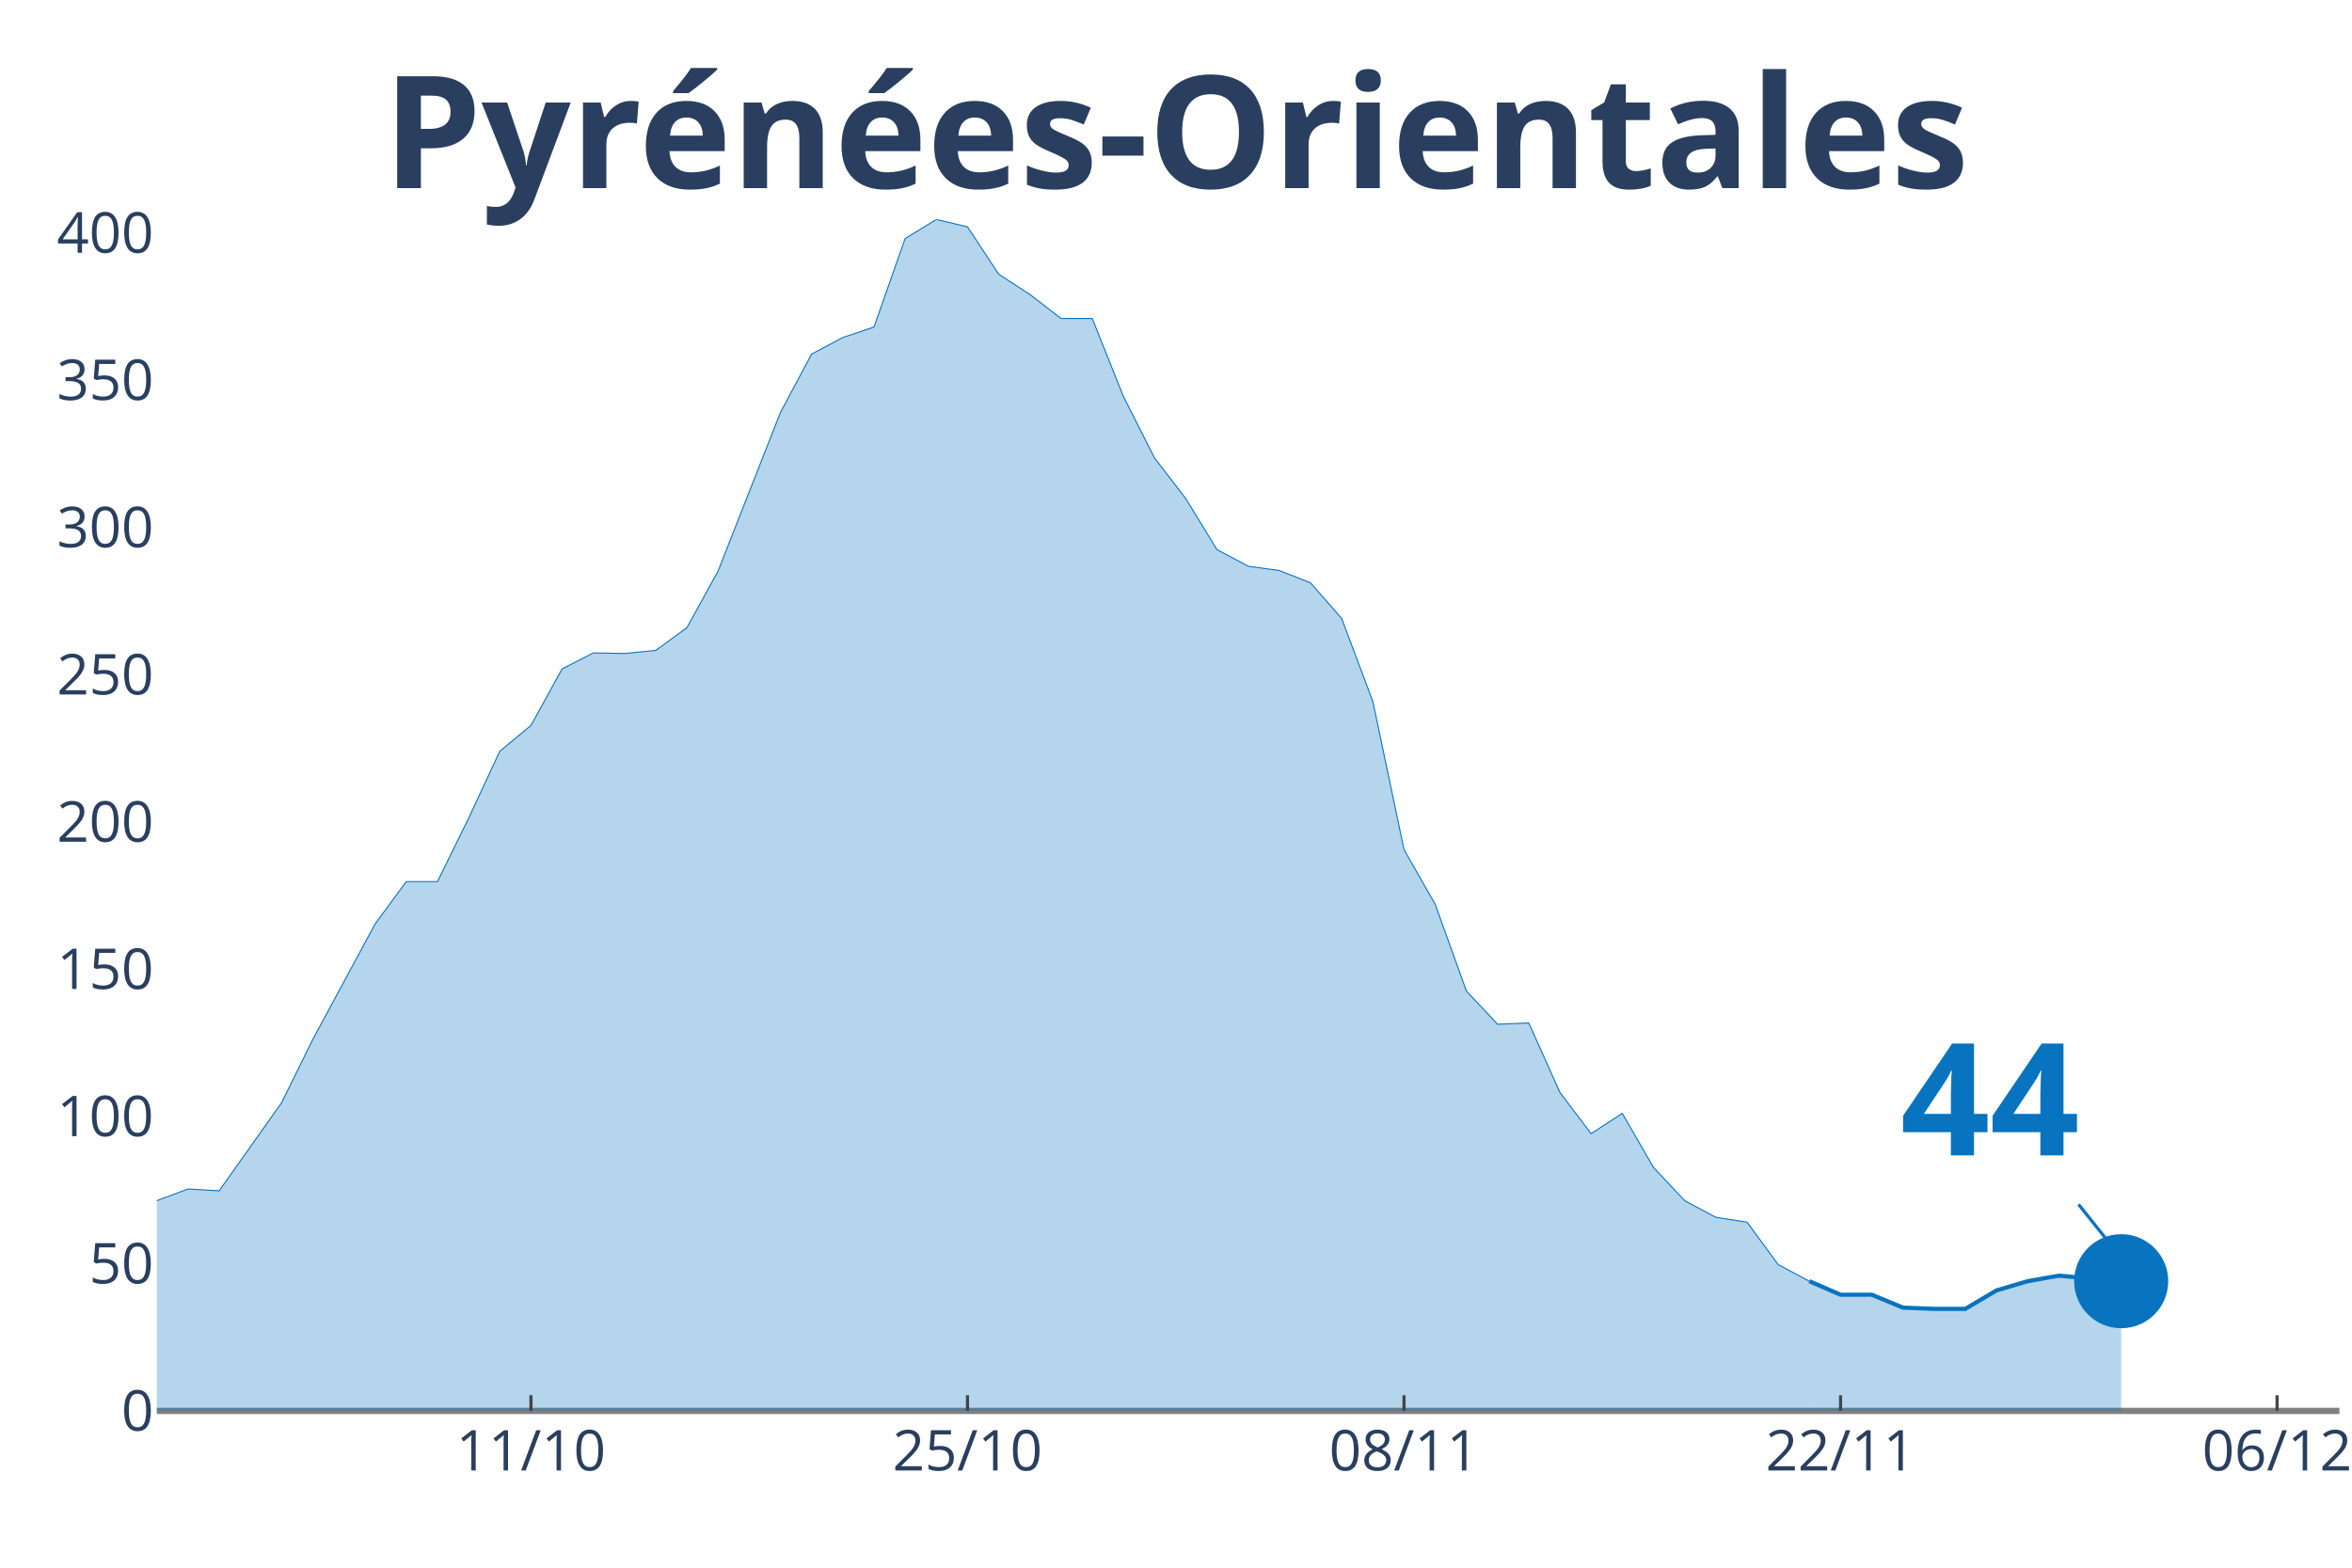
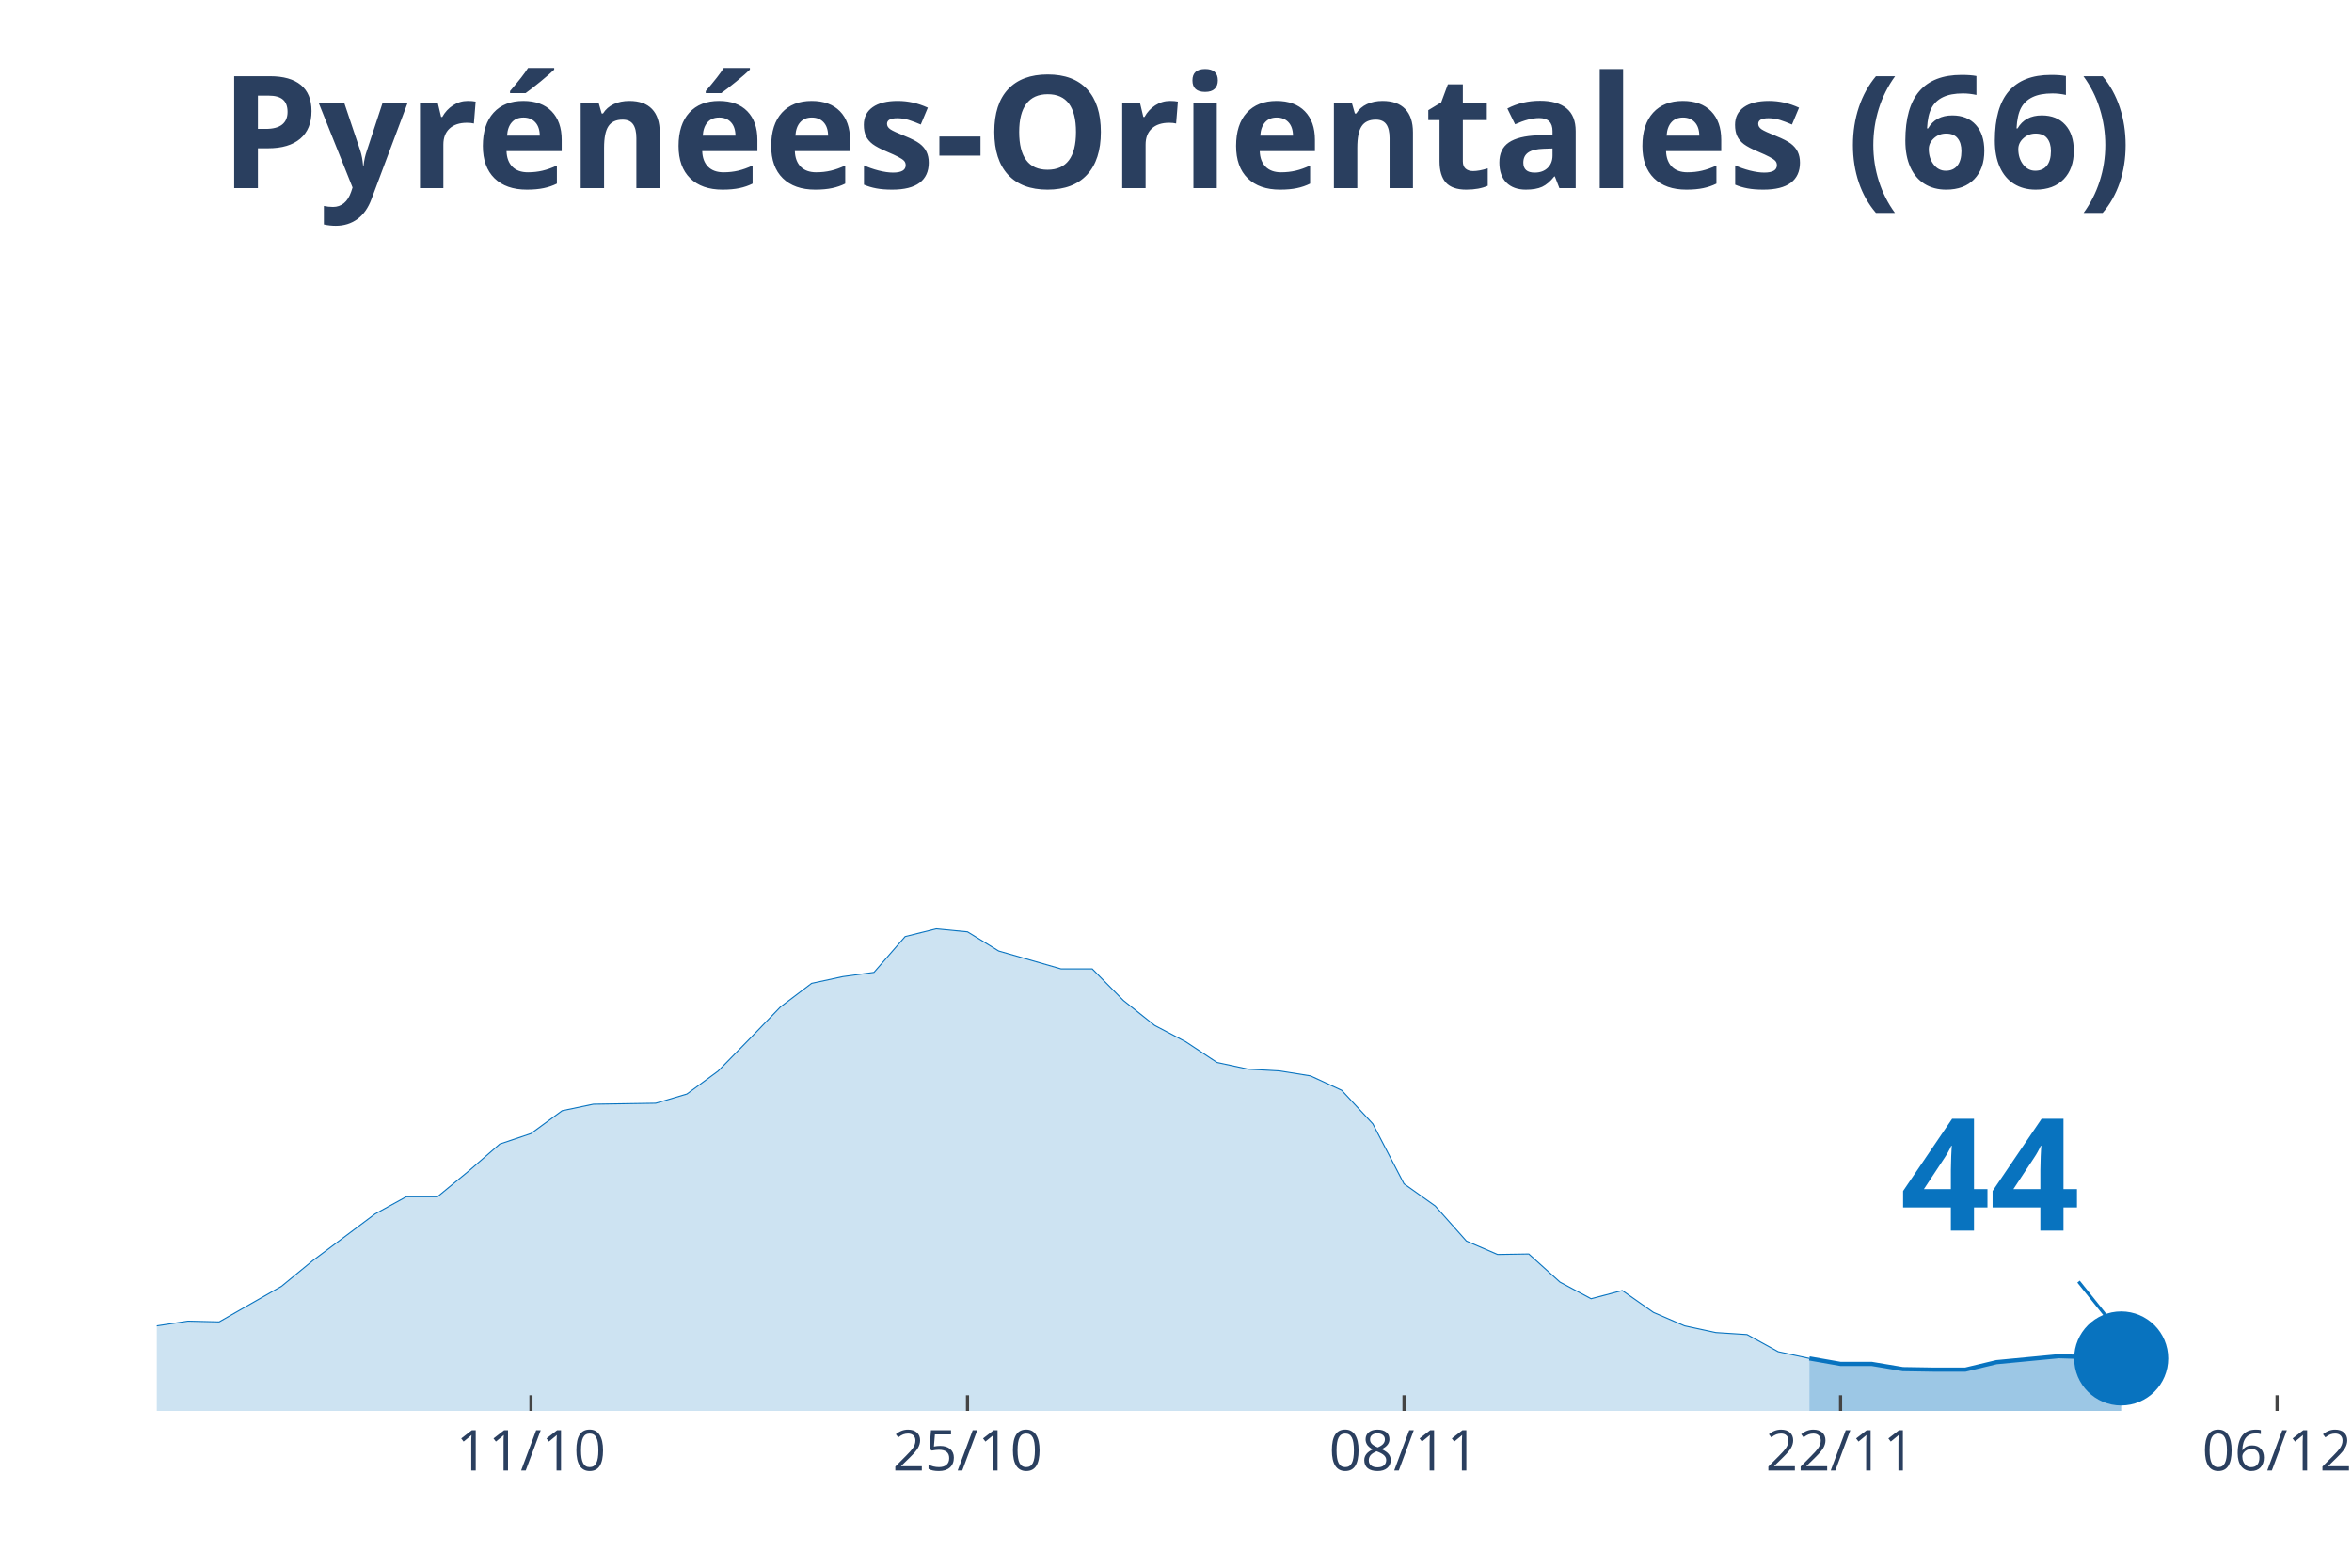
<svg xmlns="http://www.w3.org/2000/svg" class="main-svg" width="1125" height="750" style="" viewBox="0 0 750 500">
  <rect x="0" y="0" width="750" height="500" style="fill: rgb(0, 0, 0); fill-opacity: 0;" />
-   <defs id="defs-de29d5">
+   <defs id="defs-f12335">
    <g class="clips">
-       <clipPath id="clipde29d5xyplot" class="plotclip">
+       <clipPath id="clipf12335xyplot" class="plotclip">
        <rect width="696" height="380" />
      </clipPath>
-       <clipPath class="axesclip" id="clipde29d5x">
+       <clipPath class="axesclip" id="clipf12335x">
        <rect x="50" y="0" width="696" height="500" />
      </clipPath>
-       <clipPath class="axesclip" id="clipde29d5y">
+       <clipPath class="axesclip" id="clipf12335y">
        <rect x="0" y="70" width="750" height="380" />
      </clipPath>
-       <clipPath class="axesclip" id="clipde29d5xy">
+       <clipPath class="axesclip" id="clipf12335xy">
        <rect x="50" y="70" width="696" height="380" />
      </clipPath>
    </g>
    <g class="gradients" />
  </defs>
  <g class="bglayer">
    <rect class="bg" x="50" y="70" width="696" height="380" style="fill: rgb(0, 0, 0); fill-opacity: 0; stroke-width: 0;" />
  </g>
  <g class="layer-below">
    <g class="imagelayer" />
    <g class="shapelayer" />
  </g>
  <g class="cartesianlayer">
    <g class="subplot xy">
      <g class="layer-subplot">
        <g class="shapelayer" />
        <g class="imagelayer" />
      </g>
      <g class="gridlayer">
        <g class="x">
          <path class="xgrid crisp" transform="translate(169.31,0)" d="M0,70v380" style="stroke: rgb(255, 255, 255); stroke-opacity: 1; stroke-width: 1px;" />
          <path class="xgrid crisp" transform="translate(308.51,0)" d="M0,70v380" style="stroke: rgb(255, 255, 255); stroke-opacity: 1; stroke-width: 1px;" />
          <path class="xgrid crisp" transform="translate(447.71,0)" d="M0,70v380" style="stroke: rgb(255, 255, 255); stroke-opacity: 1; stroke-width: 1px;" />
          <path class="xgrid crisp" transform="translate(586.91,0)" d="M0,70v380" style="stroke: rgb(255, 255, 255); stroke-opacity: 1; stroke-width: 1px;" />
          <path class="xgrid crisp" transform="translate(726.11,0)" d="M0,70v380" style="stroke: rgb(255, 255, 255); stroke-opacity: 1; stroke-width: 1px;" />
        </g>
-         <g class="y">
-           <path class="ygrid crisp" transform="translate(0,403.04)" d="M50,0h696" style="stroke: rgb(255, 255, 255); stroke-opacity: 1; stroke-width: 1px;" />
-           <path class="ygrid crisp" transform="translate(0,356.08)" d="M50,0h696" style="stroke: rgb(255, 255, 255); stroke-opacity: 1; stroke-width: 1px;" />
-           <path class="ygrid crisp" transform="translate(0,309.12)" d="M50,0h696" style="stroke: rgb(255, 255, 255); stroke-opacity: 1; stroke-width: 1px;" />
-           <path class="ygrid crisp" transform="translate(0,262.16)" d="M50,0h696" style="stroke: rgb(255, 255, 255); stroke-opacity: 1; stroke-width: 1px;" />
-           <path class="ygrid crisp" transform="translate(0,215.2)" d="M50,0h696" style="stroke: rgb(255, 255, 255); stroke-opacity: 1; stroke-width: 1px;" />
-           <path class="ygrid crisp" transform="translate(0,168.24)" d="M50,0h696" style="stroke: rgb(255, 255, 255); stroke-opacity: 1; stroke-width: 1px;" />
-           <path class="ygrid crisp" transform="translate(0,121.27)" d="M50,0h696" style="stroke: rgb(255, 255, 255); stroke-opacity: 1; stroke-width: 1px;" />
-           <path class="ygrid crisp" transform="translate(0,74.31)" d="M50,0h696" style="stroke: rgb(255, 255, 255); stroke-opacity: 1; stroke-width: 1px;" />
-         </g>
+         <g class="y" />
      </g>
-       <g class="zerolinelayer">
-         <path class="yzl zl crisp" transform="translate(0,450)" d="M50,0h696" style="stroke: rgb(128, 128, 128); stroke-opacity: 1; stroke-width: 2px;" />
-       </g>
+       <g class="zerolinelayer" />
      <path class="xlines-below" />
      <path class="ylines-below" />
      <g class="overlines-below" />
      <g class="xaxislayer-below" />
      <g class="yaxislayer-below" />
      <g class="overaxes-below" />
-       <g class="plot" transform="translate(50, 70)" clip-path="url('#clipde29d5xyplot')">
+       <g class="plot" transform="translate(50, 70)" clip-path="url('#clipf12335xyplot')">
        <g class="scatterlayer mlayer">
-           <g class="trace scatter trace39a688" style="stroke-miterlimit: 2;">
+           <g class="trace scatter tracede1a8b" style="stroke-miterlimit: 2;">
            <g class="fills">
              <g>
-                 <path class="js-fill" d="M526.97,380L-1352.23,380L-1352.23,380L-636.34,372.55L-626.4,371.96L-566.74,377.06L-556.8,376.67L-447.43,367.45L-437.49,366.67L-397.71,362.35L-387.77,363.14L-367.89,360L-357.94,359.61L-338.06,351.96L-328.11,352.35L-308.23,340.98L-298.29,336.08L-278.4,316.27L-268.46,314.31L-258.51,314.12L-248.57,305.29L-228.69,295.69L-218.74,298.82L-208.8,298.63L-198.86,295.1L-188.91,294.71L-178.97,300.39L-169.03,291.37L-159.09,293.33L-149.14,286.47L-139.2,289.22L-119.31,291.76L-109.37,283.92L-99.43,294.12L-89.49,293.92L-79.54,297.65L-69.6,299.61L-59.66,300.59L-49.71,300L-39.77,311.96L-29.83,314.9L-9.94,316.67L0,312.94L9.94,309.22L19.89,309.8L39.77,281.76L49.71,261.57L69.6,224.71L79.54,211.18L89.49,211.18L99.43,190.98L109.37,169.61L119.31,161.37L129.26,143.33L139.2,138.24L149.14,138.43L159.09,137.45L169.03,130.2L178.97,112.16L198.86,61.57L208.8,42.94L218.74,37.65L228.69,34.31L238.63,6.08L248.57,0L258.51,2.35L268.46,17.45L278.4,23.92L288.34,31.57L298.29,31.57L308.23,56.47L318.17,76.08L328.11,89.02L338.06,105.29L348,110.59L357.94,111.96L367.89,115.88L377.83,127.25L387.77,153.73L397.71,200.98L407.66,218.43L417.6,246.08L427.54,256.67L437.49,256.27L447.43,278.43L457.37,291.57L467.31,285.1L477.26,302.35L487.2,312.94L497.14,318.24L507.09,319.8L517.03,333.33L526.97,338.63" style="fill: rgb(8, 115, 191); fill-opacity: 0.3; stroke-width: 0;" />
+                 <path class="js-fill" d="M526.97,380L-1352.23,380L-1352.23,380L-437.49,374.61L-427.54,373.73L-357.94,371.75L-348,369.21L-308.23,364.21L-298.29,362.23L-268.46,353.42L-258.51,353.34L-228.69,345.89L-218.74,347.16L-178.97,347.79L-169.03,344.14L-159.09,344.94L-149.14,342.16L-119.31,344.3L-109.37,341.13L-99.43,345.25L-89.49,345.17L-69.6,347.47L-59.66,347.87L-49.71,347.63L-39.77,352.47L-19.89,353.98L-9.94,354.38L9.94,351.36L19.89,351.6L39.77,340.25L49.71,332.08L69.6,317.17L79.54,311.7L89.49,311.7L99.43,303.52L109.37,294.88L119.31,291.54L129.26,284.25L139.2,282.18L159.09,281.87L169.03,278.93L178.97,271.63L188.91,261.48L198.86,251.16L208.8,243.63L218.74,241.49L228.69,240.14L238.63,228.71L248.57,226.25L258.51,227.21L268.46,233.32L288.34,239.03L298.29,239.03L308.23,249.1L318.17,257.04L328.11,262.27L338.06,268.86L348,271L357.94,271.55L367.89,273.14L377.83,277.74L387.77,288.45L397.71,307.57L407.66,314.63L417.6,325.82L427.54,330.1L437.49,329.94L447.43,338.91L457.37,344.22L467.31,341.6L477.26,348.58L487.2,352.87L497.14,355.01L507.09,355.65L517.03,361.12L526.97,363.26" style="fill: rgb(8, 115, 191); fill-opacity: 0.2; stroke-width: 0;" />
              </g>
            </g>
            <g class="errorbars" />
            <g class="lines">
-               <path class="js-line" d="M-1352.23,380L-636.34,372.55L-626.4,371.96L-566.74,377.06L-556.8,376.67L-447.43,367.45L-437.49,366.67L-397.71,362.35L-387.77,363.14L-367.89,360L-357.94,359.61L-338.06,351.96L-328.11,352.35L-308.23,340.98L-298.29,336.08L-278.4,316.27L-268.46,314.31L-258.51,314.12L-248.57,305.29L-228.69,295.69L-218.74,298.82L-208.8,298.63L-198.86,295.1L-188.91,294.71L-178.97,300.39L-169.03,291.37L-159.09,293.33L-149.14,286.47L-139.2,289.22L-119.31,291.76L-109.37,283.92L-99.43,294.12L-89.49,293.92L-79.54,297.65L-69.6,299.61L-59.66,300.59L-49.71,300L-39.77,311.96L-29.83,314.9L-9.94,316.67L0,312.94L9.94,309.22L19.89,309.8L39.77,281.76L49.71,261.57L69.6,224.71L79.54,211.18L89.49,211.18L99.43,190.98L109.37,169.61L119.31,161.37L129.26,143.33L139.2,138.24L149.14,138.43L159.09,137.45L169.03,130.2L178.97,112.16L198.86,61.57L208.8,42.94L218.74,37.65L228.69,34.31L238.63,6.08L248.57,0L258.51,2.35L268.46,17.45L278.4,23.92L288.34,31.57L298.29,31.57L308.23,56.47L318.17,76.08L328.11,89.02L338.06,105.29L348,110.59L357.94,111.96L367.89,115.88L377.83,127.25L387.77,153.73L397.71,200.98L407.66,218.43L417.6,246.08L427.54,256.67L437.49,256.27L447.43,278.43L457.37,291.57L467.31,285.1L477.26,302.35L487.2,312.94L497.14,318.24L507.09,319.8L517.03,333.33L526.97,338.63" style="vector-effect: non-scaling-stroke; fill: none; stroke: rgb(8, 115, 191); stroke-opacity: 1; stroke-width: 0.5px; opacity: 1;" />
+               <path class="js-line" d="M-1352.23,380L-437.49,374.61L-427.54,373.73L-357.94,371.75L-348,369.21L-308.23,364.21L-298.29,362.23L-268.46,353.42L-258.51,353.34L-228.69,345.89L-218.74,347.16L-178.97,347.79L-169.03,344.14L-159.09,344.94L-149.14,342.16L-119.31,344.3L-109.37,341.13L-99.43,345.25L-89.49,345.17L-69.6,347.47L-59.66,347.87L-49.71,347.63L-39.77,352.47L-19.89,353.98L-9.94,354.38L9.94,351.36L19.89,351.6L39.77,340.25L49.71,332.08L69.6,317.17L79.54,311.7L89.49,311.7L99.43,303.52L109.37,294.88L119.31,291.54L129.26,284.25L139.2,282.18L159.09,281.87L169.03,278.93L178.97,271.63L188.91,261.48L198.86,251.16L208.8,243.63L218.74,241.49L228.69,240.14L238.63,228.71L248.57,226.25L258.51,227.21L268.46,233.32L288.34,239.03L298.29,239.03L308.23,249.1L318.17,257.04L328.11,262.27L338.06,268.86L348,271L357.94,271.55L367.89,273.14L377.83,277.74L387.77,288.45L397.71,307.57L407.66,314.63L417.6,325.82L427.54,330.1L437.49,329.94L447.43,338.91L457.37,344.22L467.31,341.6L477.26,348.58L487.2,352.87L497.14,355.01L507.09,355.65L517.03,361.12L526.97,363.26" style="vector-effect: non-scaling-stroke; fill: none; stroke: rgb(8, 115, 191); stroke-opacity: 1; stroke-width: 0.5px; opacity: 1;" />
            </g>
            <g class="points" />
            <g class="text" />
          </g>
-           <g class="trace scatter traceac451c" style="stroke-miterlimit: 2;">
+           <g class="trace scatter traced56cbe" style="stroke-miterlimit: 2;">
            <g class="fills">
              <g>
-                 <path class="js-fill" d="M626.4,380L526.97,380L526.97,338.63L536.91,342.94L546.86,342.94L556.8,347.06L566.74,347.45L576.69,347.45L586.63,341.57L596.57,338.63L606.51,336.86L626.4,338.63" style="fill: rgb(8, 115, 191); fill-opacity: 0.3; stroke-width: 0;" />
+                 <path class="js-fill" d="M626.4,380L526.97,380L526.97,363.26L536.91,365.01L546.86,365.01L556.8,366.67L566.74,366.83L576.69,366.83L586.63,364.45L606.51,362.55L616.46,362.86L626.4,363.26" style="fill: rgb(8, 115, 191); fill-opacity: 0.4; stroke-width: 0;" />
              </g>
            </g>
            <g class="errorbars" />
            <g class="lines">
-               <path class="js-line" d="M526.97,338.63L536.91,342.94L546.86,342.94L556.8,347.06L566.74,347.45L576.69,347.45L586.63,341.57L596.57,338.63L606.51,336.86L626.4,338.63" style="vector-effect: non-scaling-stroke; fill: none; stroke: rgb(8, 115, 191); stroke-opacity: 1; stroke-width: 2px; opacity: 1;" />
+               <path class="js-line" d="M526.97,363.26L536.91,365.01L546.86,365.01L556.8,366.67L566.74,366.83L576.69,366.83L586.63,364.45L606.51,362.55L616.46,362.86L626.4,363.26" style="vector-effect: non-scaling-stroke; fill: none; stroke: rgb(8, 115, 191); stroke-opacity: 1; stroke-width: 2px; opacity: 1;" />
            </g>
            <g class="points" />
            <g class="text" />
          </g>
-           <g class="trace scatter tracefd7a49" style="stroke-miterlimit: 2; opacity: 1;">
+           <g class="trace scatter tracef78502" style="stroke-miterlimit: 2; opacity: 1;">
            <g class="fills" />
            <g class="errorbars" />
            <g class="lines" />
            <g class="points">
-               <path class="point" transform="translate(626.4,338.63)" d="M15,0A15,15 0 1,1 0,-15A15,15 0 0,1 15,0Z" style="opacity: 1; stroke-width: 0px; fill: rgb(8, 115, 191); fill-opacity: 1;" />
+               <path class="point" transform="translate(626.4,363.26)" d="M15,0A15,15 0 1,1 0,-15A15,15 0 0,1 15,0Z" style="opacity: 1; stroke-width: 0px; fill: rgb(8, 115, 191); fill-opacity: 1;" />
            </g>
            <g class="text" />
          </g>
        </g>
      </g>
      <g class="overplot" />
      <path class="xlines-above crisp" style="fill: none; stroke-width: 1px; stroke: rgb(0, 0, 0); stroke-opacity: 0;" d="" />
      <path class="ylines-above crisp" style="fill: none;" d="M0,0" />
      <g class="overlines-above" />
      <g class="xaxislayer-above">
        <path class="xtick ticks crisp" d="M0,450v-5" transform="translate(169.31,0)" style="stroke: rgb(68, 68, 68); stroke-opacity: 1; stroke-width: 1px;" />
        <path class="xtick ticks crisp" d="M0,450v-5" transform="translate(308.51,0)" style="stroke: rgb(68, 68, 68); stroke-opacity: 1; stroke-width: 1px;" />
        <path class="xtick ticks crisp" d="M0,450v-5" transform="translate(447.71,0)" style="stroke: rgb(68, 68, 68); stroke-opacity: 1; stroke-width: 1px;" />
        <path class="xtick ticks crisp" d="M0,450v-5" transform="translate(586.91,0)" style="stroke: rgb(68, 68, 68); stroke-opacity: 1; stroke-width: 1px;" />
        <path class="xtick ticks crisp" d="M0,450v-5" transform="translate(726.11,0)" style="stroke: rgb(68, 68, 68); stroke-opacity: 1; stroke-width: 1px;" />
        <g class="xtick">
          <text text-anchor="middle" x="0" y="469" transform="translate(169.31,0)" style="font-family: 'Open Sans', verdana, arial, sans-serif; font-size: 18px; fill: rgb(42, 63, 95); fill-opacity: 1; white-space: pre;">11/10</text>
        </g>
        <g class="xtick">
          <text text-anchor="middle" x="0" y="469" transform="translate(308.51,0)" style="font-family: 'Open Sans', verdana, arial, sans-serif; font-size: 18px; fill: rgb(42, 63, 95); fill-opacity: 1; white-space: pre;">25/10</text>
        </g>
        <g class="xtick">
          <text text-anchor="middle" x="0" y="469" transform="translate(447.71,0)" style="font-family: 'Open Sans', verdana, arial, sans-serif; font-size: 18px; fill: rgb(42, 63, 95); fill-opacity: 1; white-space: pre;">08/11</text>
        </g>
        <g class="xtick">
          <text text-anchor="middle" x="0" y="469" transform="translate(586.91,0)" style="font-family: 'Open Sans', verdana, arial, sans-serif; font-size: 18px; fill: rgb(42, 63, 95); fill-opacity: 1; white-space: pre;">22/11</text>
        </g>
        <g class="xtick">
          <text text-anchor="middle" x="0" y="469" transform="translate(726.11,0)" style="font-family: 'Open Sans', verdana, arial, sans-serif; font-size: 18px; fill: rgb(42, 63, 95); fill-opacity: 1; white-space: pre;">06/12</text>
        </g>
      </g>
-       <g class="yaxislayer-above">
-         <g class="ytick">
-           <text text-anchor="end" x="49" y="6.3" transform="translate(0,450)" style="font-family: 'Open Sans', verdana, arial, sans-serif; font-size: 18px; fill: rgb(42, 63, 95); fill-opacity: 1; white-space: pre;">0</text>
-         </g>
-         <g class="ytick">
-           <text text-anchor="end" x="49" y="6.3" transform="translate(0,403.04)" style="font-family: 'Open Sans', verdana, arial, sans-serif; font-size: 18px; fill: rgb(42, 63, 95); fill-opacity: 1; white-space: pre;">50</text>
-         </g>
-         <g class="ytick">
-           <text text-anchor="end" x="49" y="6.3" transform="translate(0,356.08)" style="font-family: 'Open Sans', verdana, arial, sans-serif; font-size: 18px; fill: rgb(42, 63, 95); fill-opacity: 1; white-space: pre;">100</text>
-         </g>
-         <g class="ytick">
-           <text text-anchor="end" x="49" y="6.3" transform="translate(0,309.12)" style="font-family: 'Open Sans', verdana, arial, sans-serif; font-size: 18px; fill: rgb(42, 63, 95); fill-opacity: 1; white-space: pre;">150</text>
-         </g>
-         <g class="ytick">
-           <text text-anchor="end" x="49" y="6.3" transform="translate(0,262.16)" style="font-family: 'Open Sans', verdana, arial, sans-serif; font-size: 18px; fill: rgb(42, 63, 95); fill-opacity: 1; white-space: pre;">200</text>
-         </g>
-         <g class="ytick">
-           <text text-anchor="end" x="49" y="6.3" transform="translate(0,215.2)" style="font-family: 'Open Sans', verdana, arial, sans-serif; font-size: 18px; fill: rgb(42, 63, 95); fill-opacity: 1; white-space: pre;">250</text>
-         </g>
-         <g class="ytick">
-           <text text-anchor="end" x="49" y="6.3" transform="translate(0,168.24)" style="font-family: 'Open Sans', verdana, arial, sans-serif; font-size: 18px; fill: rgb(42, 63, 95); fill-opacity: 1; white-space: pre;">300</text>
-         </g>
-         <g class="ytick">
-           <text text-anchor="end" x="49" y="6.3" transform="translate(0,121.27)" style="font-family: 'Open Sans', verdana, arial, sans-serif; font-size: 18px; fill: rgb(42, 63, 95); fill-opacity: 1; white-space: pre;">350</text>
-         </g>
-         <g class="ytick">
-           <text text-anchor="end" x="49" y="6.3" transform="translate(0,74.31)" style="font-family: 'Open Sans', verdana, arial, sans-serif; font-size: 18px; fill: rgb(42, 63, 95); fill-opacity: 1; white-space: pre;">400</text>
-         </g>
-       </g>
+       <g class="yaxislayer-above" />
      <g class="overaxes-above" />
    </g>
  </g>
  <g class="polarlayer" />
  <g class="ternarylayer" />
  <g class="geolayer" />
  <g class="funnelarealayer" />
  <g class="pielayer" />
  <g class="treemaplayer" />
  <g class="sunburstlayer" />
  <g class="glimages" />
-   <defs id="topdefs-de29d5">
+   <defs id="topdefs-f12335">
    <g class="clips" />
  </defs>
  <g class="layer-above">
    <g class="imagelayer" />
    <g class="shapelayer" />
  </g>
  <g class="infolayer">
    <g class="g-gtitle">
      <text class="gtitle" x="375" y="25" text-anchor="middle" dy="0.7em" style="font-family: 'Open Sans', verdana, arial, sans-serif; font-size: 50px; fill: rgb(42, 63, 95); opacity: 1; font-weight: normal; white-space: pre;">
-         <tspan style="font-weight:bold">Pyrénées-Orientales</tspan>
+         <tspan style="font-weight:bold">Pyrénées-Orientales (66)</tspan>
      </text>
    </g>
    <g class="g-xtitle" />
-     <g class="g-ytitle" />
    <g class="annotation" data-index="0" style="opacity: 1;">
-       <g class="annotation-text-g" transform="rotate(0,634.4,348.63)">
-         <g class="cursor-pointer" transform="translate(591, 313)">
+       <g class="annotation-text-g" transform="rotate(0,634.4,373.26)">
+         <g class="cursor-pointer" transform="translate(591, 337)">
          <rect class="bg" x="0.5" y="0.5" width="86" height="71" style="stroke-width: 1px; stroke: rgb(0, 0, 0); stroke-opacity: 0; fill: rgb(255, 255, 255); fill-opacity: 0.6;" />
          <text class="annotation-text" text-anchor="middle" x="43.531" y="55.5" style="font-family: 'Open Sans', verdana, arial, sans-serif; font-size: 50px; fill: rgb(8, 115, 191); fill-opacity: 1; white-space: pre;">
            <tspan style="font-weight:bold">44 </tspan>
          </text>
        </g>
      </g>
      <g class="annotation-arrow-g" style="opacity: 1;">
-         <path d="M662.8,384.13L674.4,398.63" style="stroke-width: 1px; stroke: rgb(8, 115, 191); stroke-opacity: 1; stroke-dasharray: 0px, 0px, 18.569px, 18.569px;" />
+         <path d="M662.8,408.76L674.4,423.26" style="stroke-width: 1px; stroke: rgb(8, 115, 191); stroke-opacity: 1; stroke-dasharray: 0px, 0px, 18.569px, 18.569px;" />
      </g>
    </g>
  </g>
</svg>
